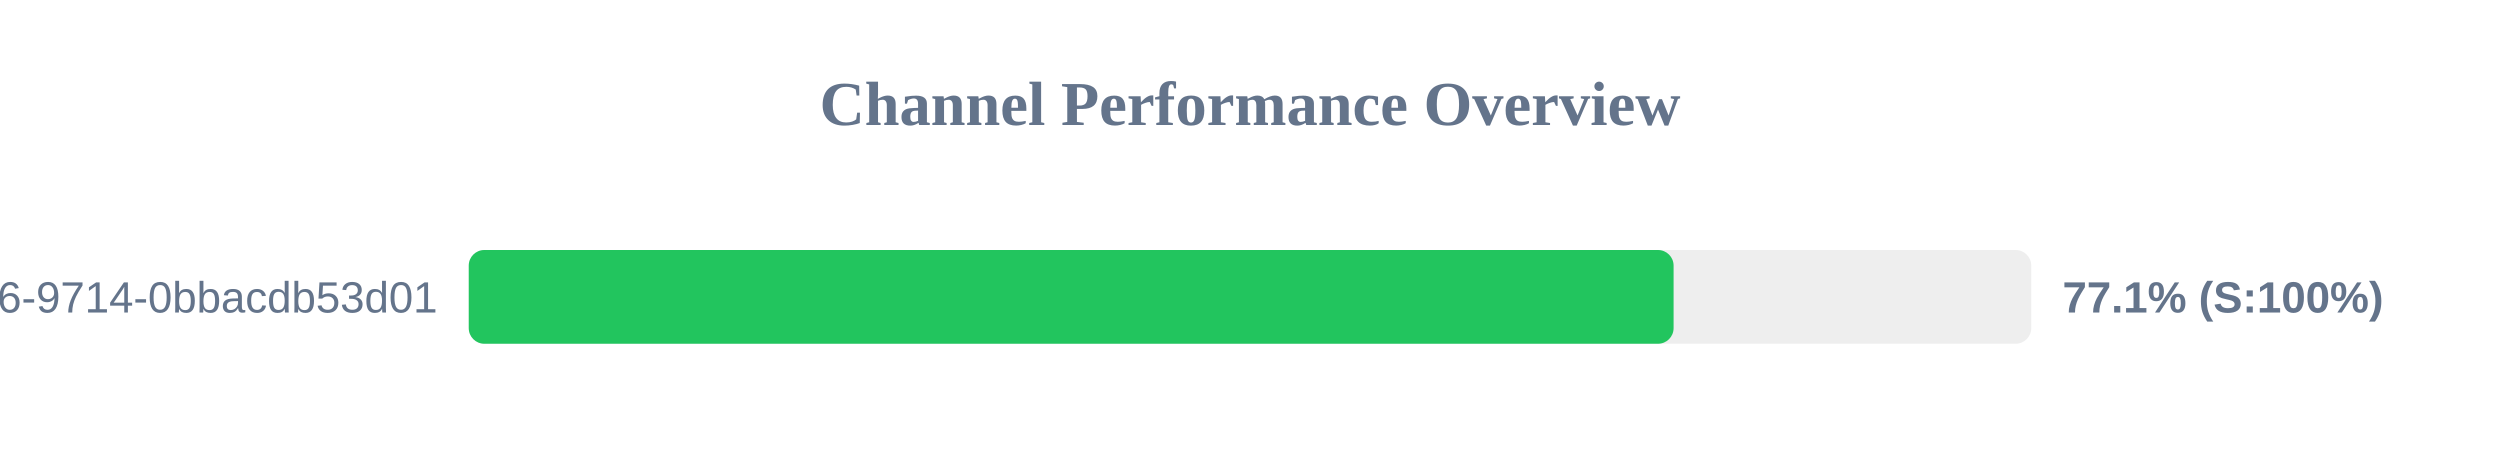
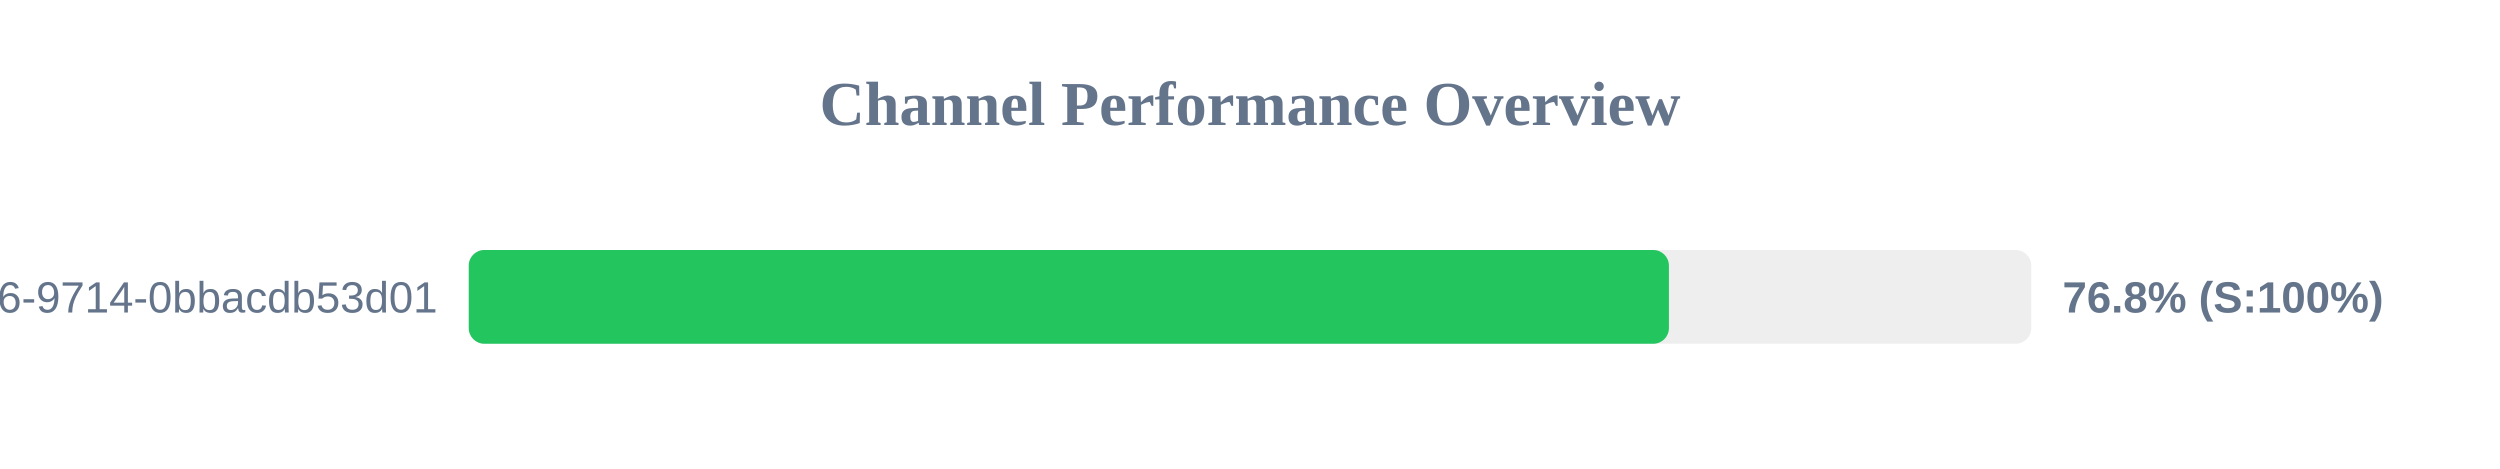
<svg xmlns="http://www.w3.org/2000/svg" width="800" height="150" version="1.1">
  <style>
        .row { font: 14px Arial; fill: #64748b; }
        .score { font: bold 14px Arial; fill: #64748b; }
    </style>
  <text x="400" y="40" text-anchor="middle" font-size="20px" font-weight="bold" fill="#64748b">Channel Performance Overview</text>
  <rect x="150" y="80" width="500" height="30" fill="#eee" rx="5" />
-   <rect x="150" y="80" width="385.55" height="30" fill="#22c55e" rx="5" />
+   <rect x="150" y="80" width="384.05" height="30" fill="#22c55e" rx="5" />
  <text x="140" y="100" text-anchor="end" class="row">?uuid=23125f6e-ec56-4c26-9714-0bbacdb53d01</text>
-   <text x="660" y="100" text-anchor="start" class="score">77.1% (S:100%)</text>
+   <text x="660" y="100" text-anchor="start" class="score">76.8% (S:100%)</text>
</svg>
